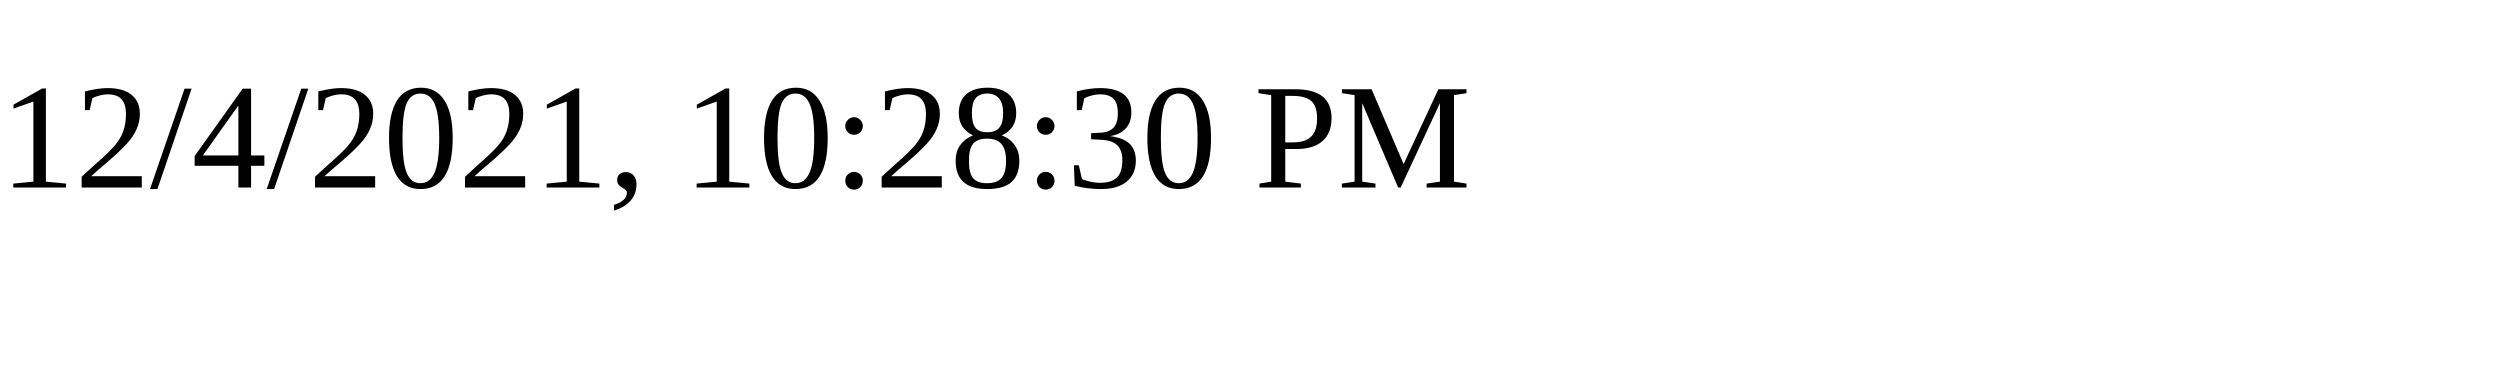
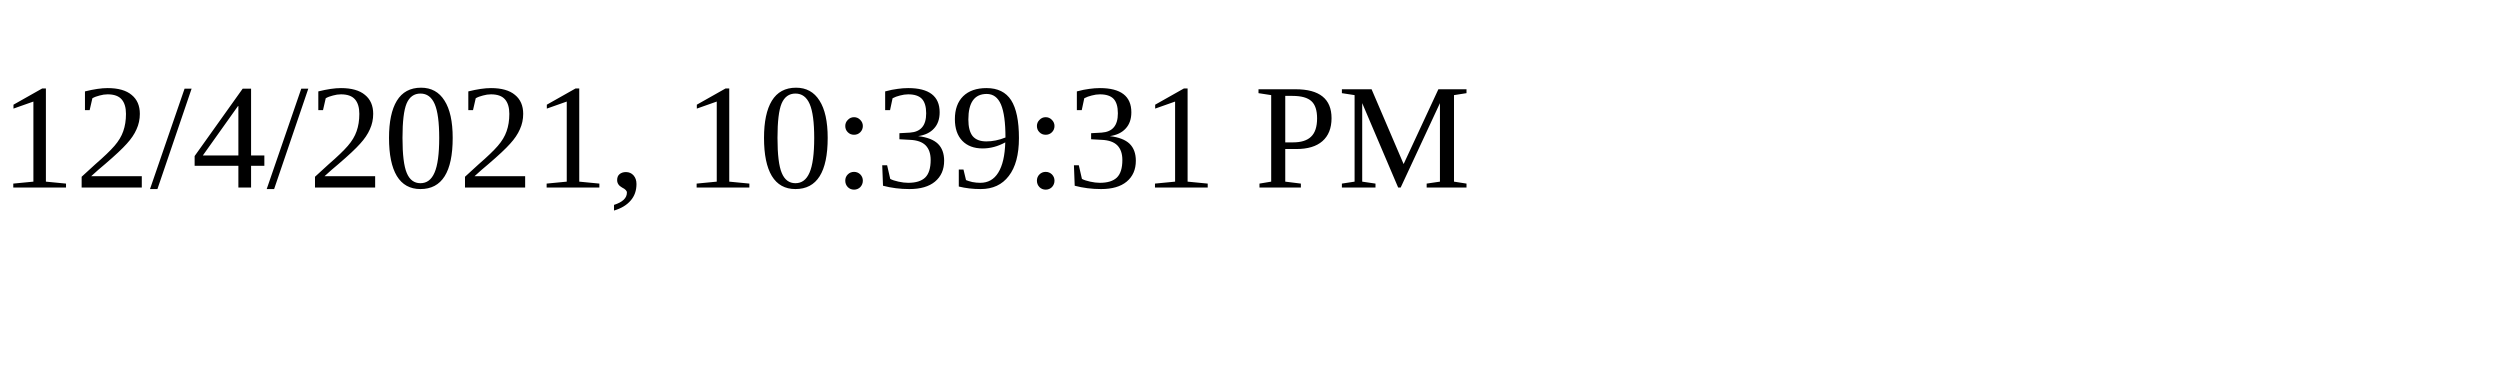
<svg xmlns="http://www.w3.org/2000/svg" height="30" width="200">
-   <text x="0" y="15">12/4/2021, 10:28:30 PM</text>
+   <text x="0" y="15">12/4/2021, 10:39:31 PM</text>
</svg>
